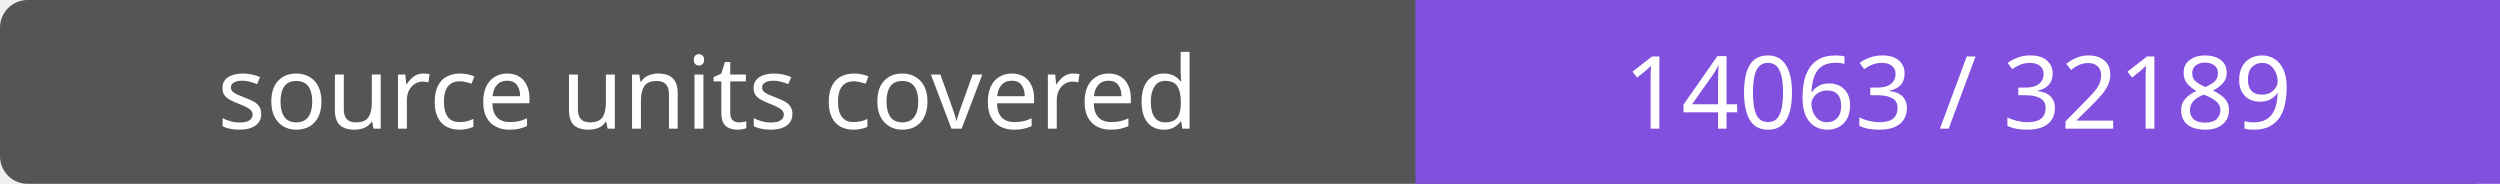
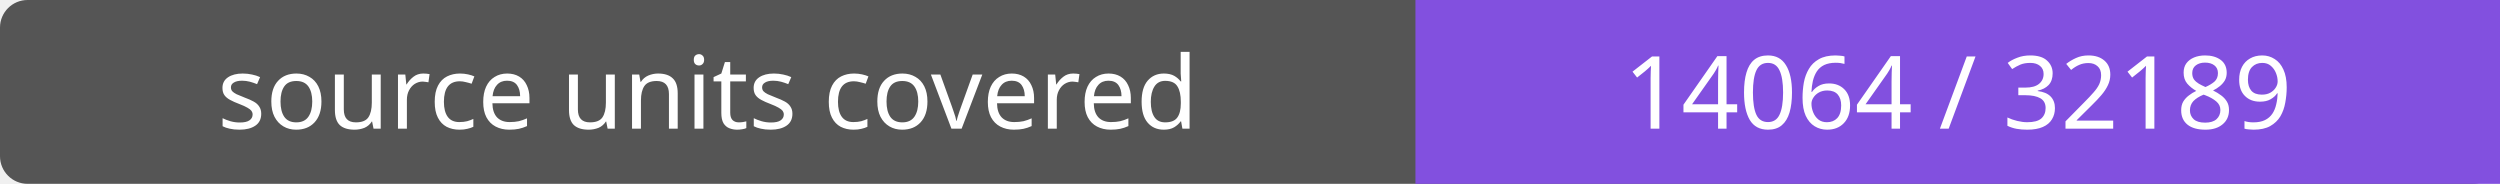
- <svg xmlns="http://www.w3.org/2000/svg" width="272" height="20" role="img" aria-label="source units covered: 14063 / 32189">
+ <svg xmlns="http://www.w3.org/2000/svg" width="272" height="20" role="img" aria-label="source units covered: 14064 / 32189">
  <rect width="272" height="20" rx="3" fill="#555" />
  <path fill="#8250df" d="M154 0h118v20H154z" />
  <g fill="#fff" text-anchor="middle" font-family="Verdana,sans-serif" font-size="11">
    <text x="77.0" y="14">source units covered</text>
-     <text x="213.0" y="14">14063 / 32189</text>
+     <text x="213.0" y="14">14064 / 32189</text>
  </g>
</svg>
